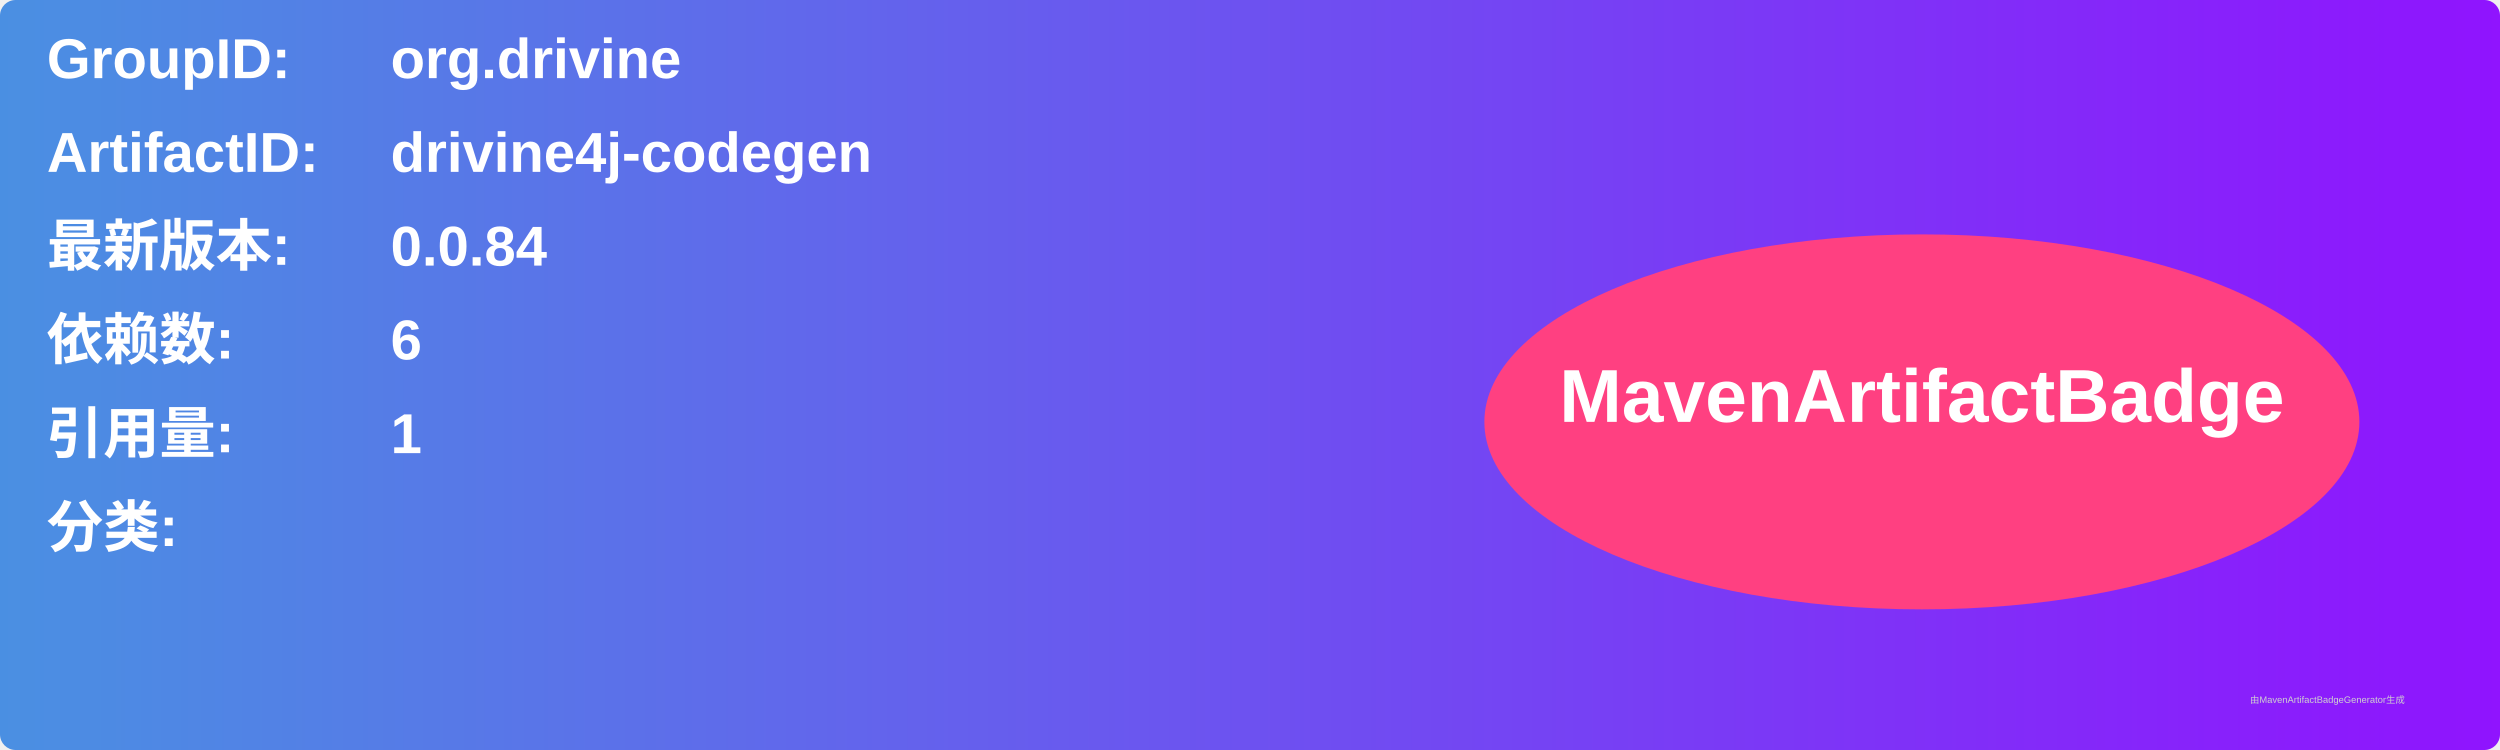
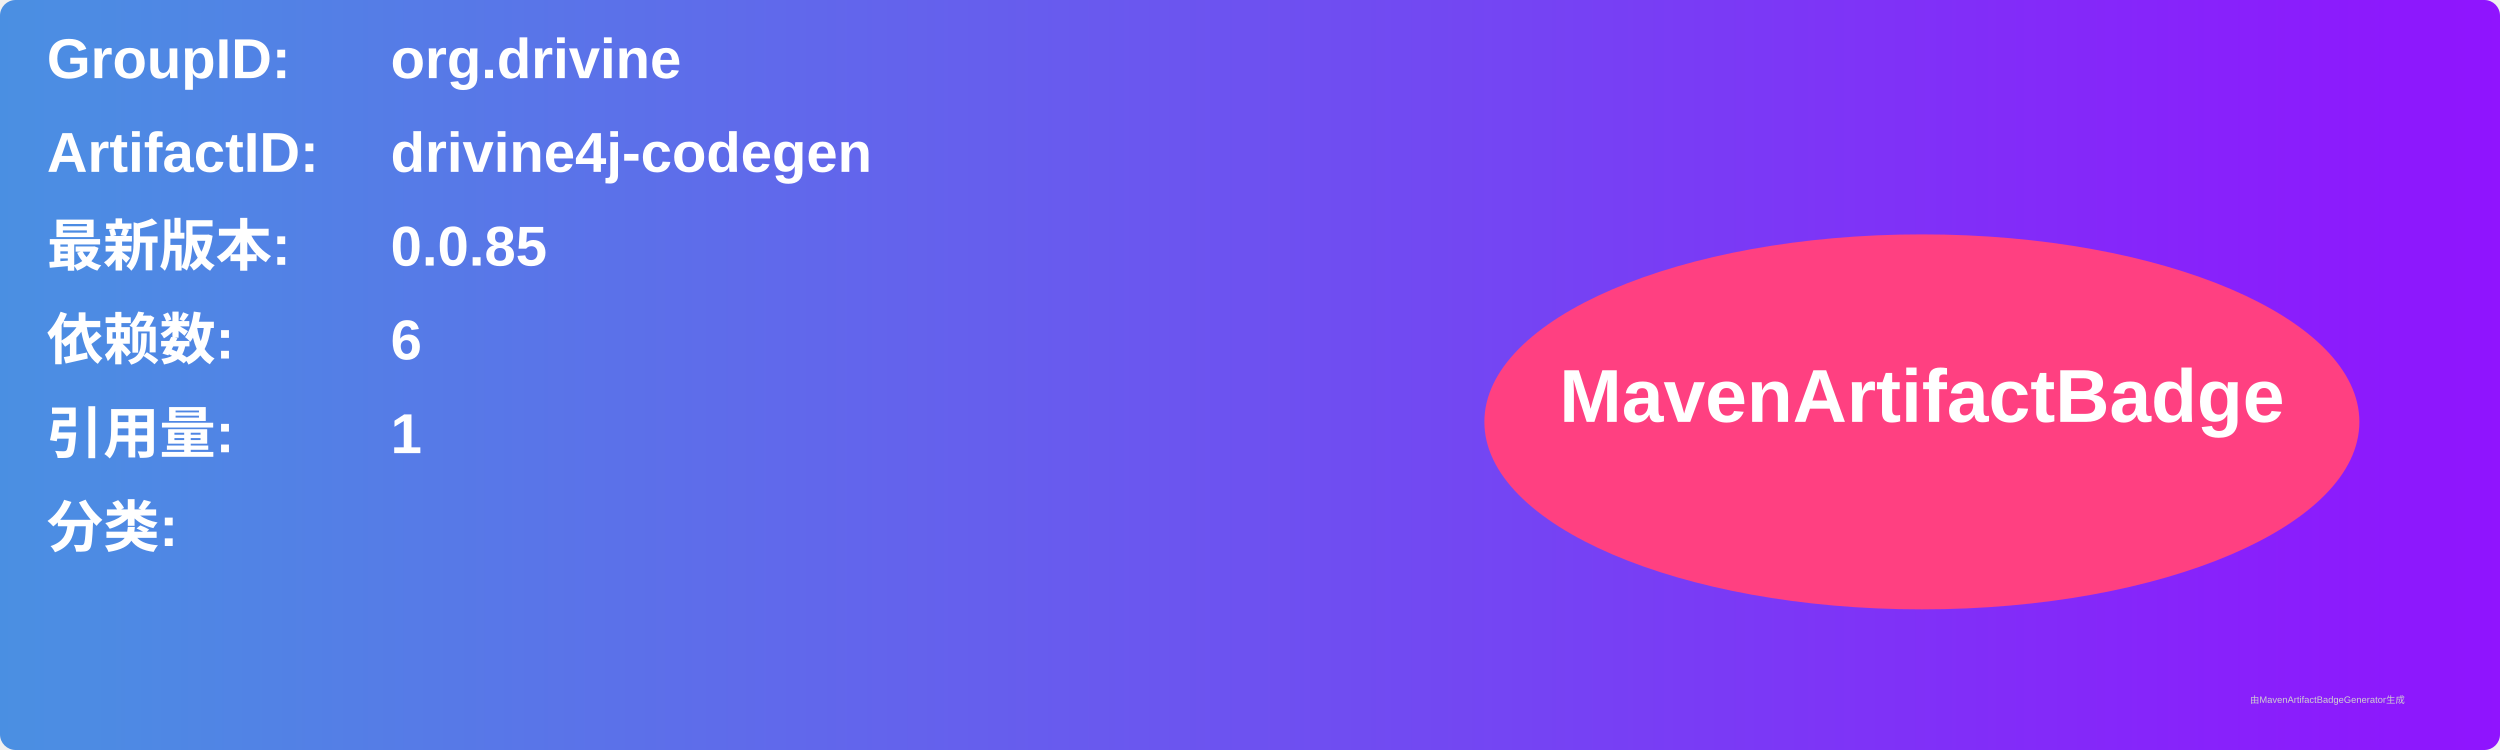
<svg xmlns="http://www.w3.org/2000/svg" width="800" height="240" viewBox="0 0 800 240">
  <linearGradient id="grad" x1="0%" y1="0%" x2="100%" y2="0%">
    <stop offset="0%" stop-color="#4a90e2" />
    <stop offset="100%" stop-color="#9013fe" />
  </linearGradient>
  <rect width="100%" height="100%" rx="5" ry="5" fill="url(#grad)" />
  <g transform="translate(15, 15)">
    <text x="0" y="10" font-family="Arial" font-size="18" fill="white" font-weight="bold" width="260">GroupID:</text>
    <text x="110" y="10" font-family="Arial" font-size="18" fill="white" font-weight="bold" width="460">org.drivine</text>
    <text x="0" y="40" font-family="Arial" font-size="18" fill="white" font-weight="bold" width="260">ArtifactID:</text>
    <text x="110" y="40" font-family="Arial" font-size="18" fill="white" font-weight="bold" width="460">drivine4j-codegen</text>
    <text x="0" y="70" font-family="Arial" font-size="18" fill="white" font-weight="bold">最新版本:</text>
    <text x="110" y="70" font-family="Arial" font-size="18" fill="white" font-weight="bold">
-       <tspan font-weight="bold">0.0.84</tspan>
+       <tspan font-weight="bold">0.0.85</tspan>
    </text>
    <text x="0" y="100" font-family="Arial" font-size="18" fill="white" font-weight="bold">依赖数: </text>
    <text x="110" y="100" font-family="Arial" font-size="18" fill="white">
      <tspan font-weight="bold">6</tspan>
    </text>
    <text x="0" y="130" font-family="Arial" font-size="18" fill="white" font-weight="bold">引用量: </text>
    <text x="110" y="130" font-family="Arial" font-size="18" fill="white">
      <tspan font-weight="bold">1</tspan>
    </text>
    <text x="0" y="160" font-family="Arial" font-size="18" fill="white" font-weight="bold">分类:</text>
    <text x="10" y="190" font-family="Arial" font-size="10" fill="white">
      <tspan font-weight="bold" />
    </text>
    <ellipse cx="600" cy="120" rx="140" ry="60" fill="#ff4081" />
    <text x="600" y="120" text-anchor="middle" font-family="Arial" font-size="24" fill="white" font-weight="bold">MavenArtifactBadge</text>
  </g>
  <text x="720" y="225" font-family="Arial" font-size="3" fill="#d0d0d0">由MavenArtifactBadgeGenerator生成</text>
</svg>
